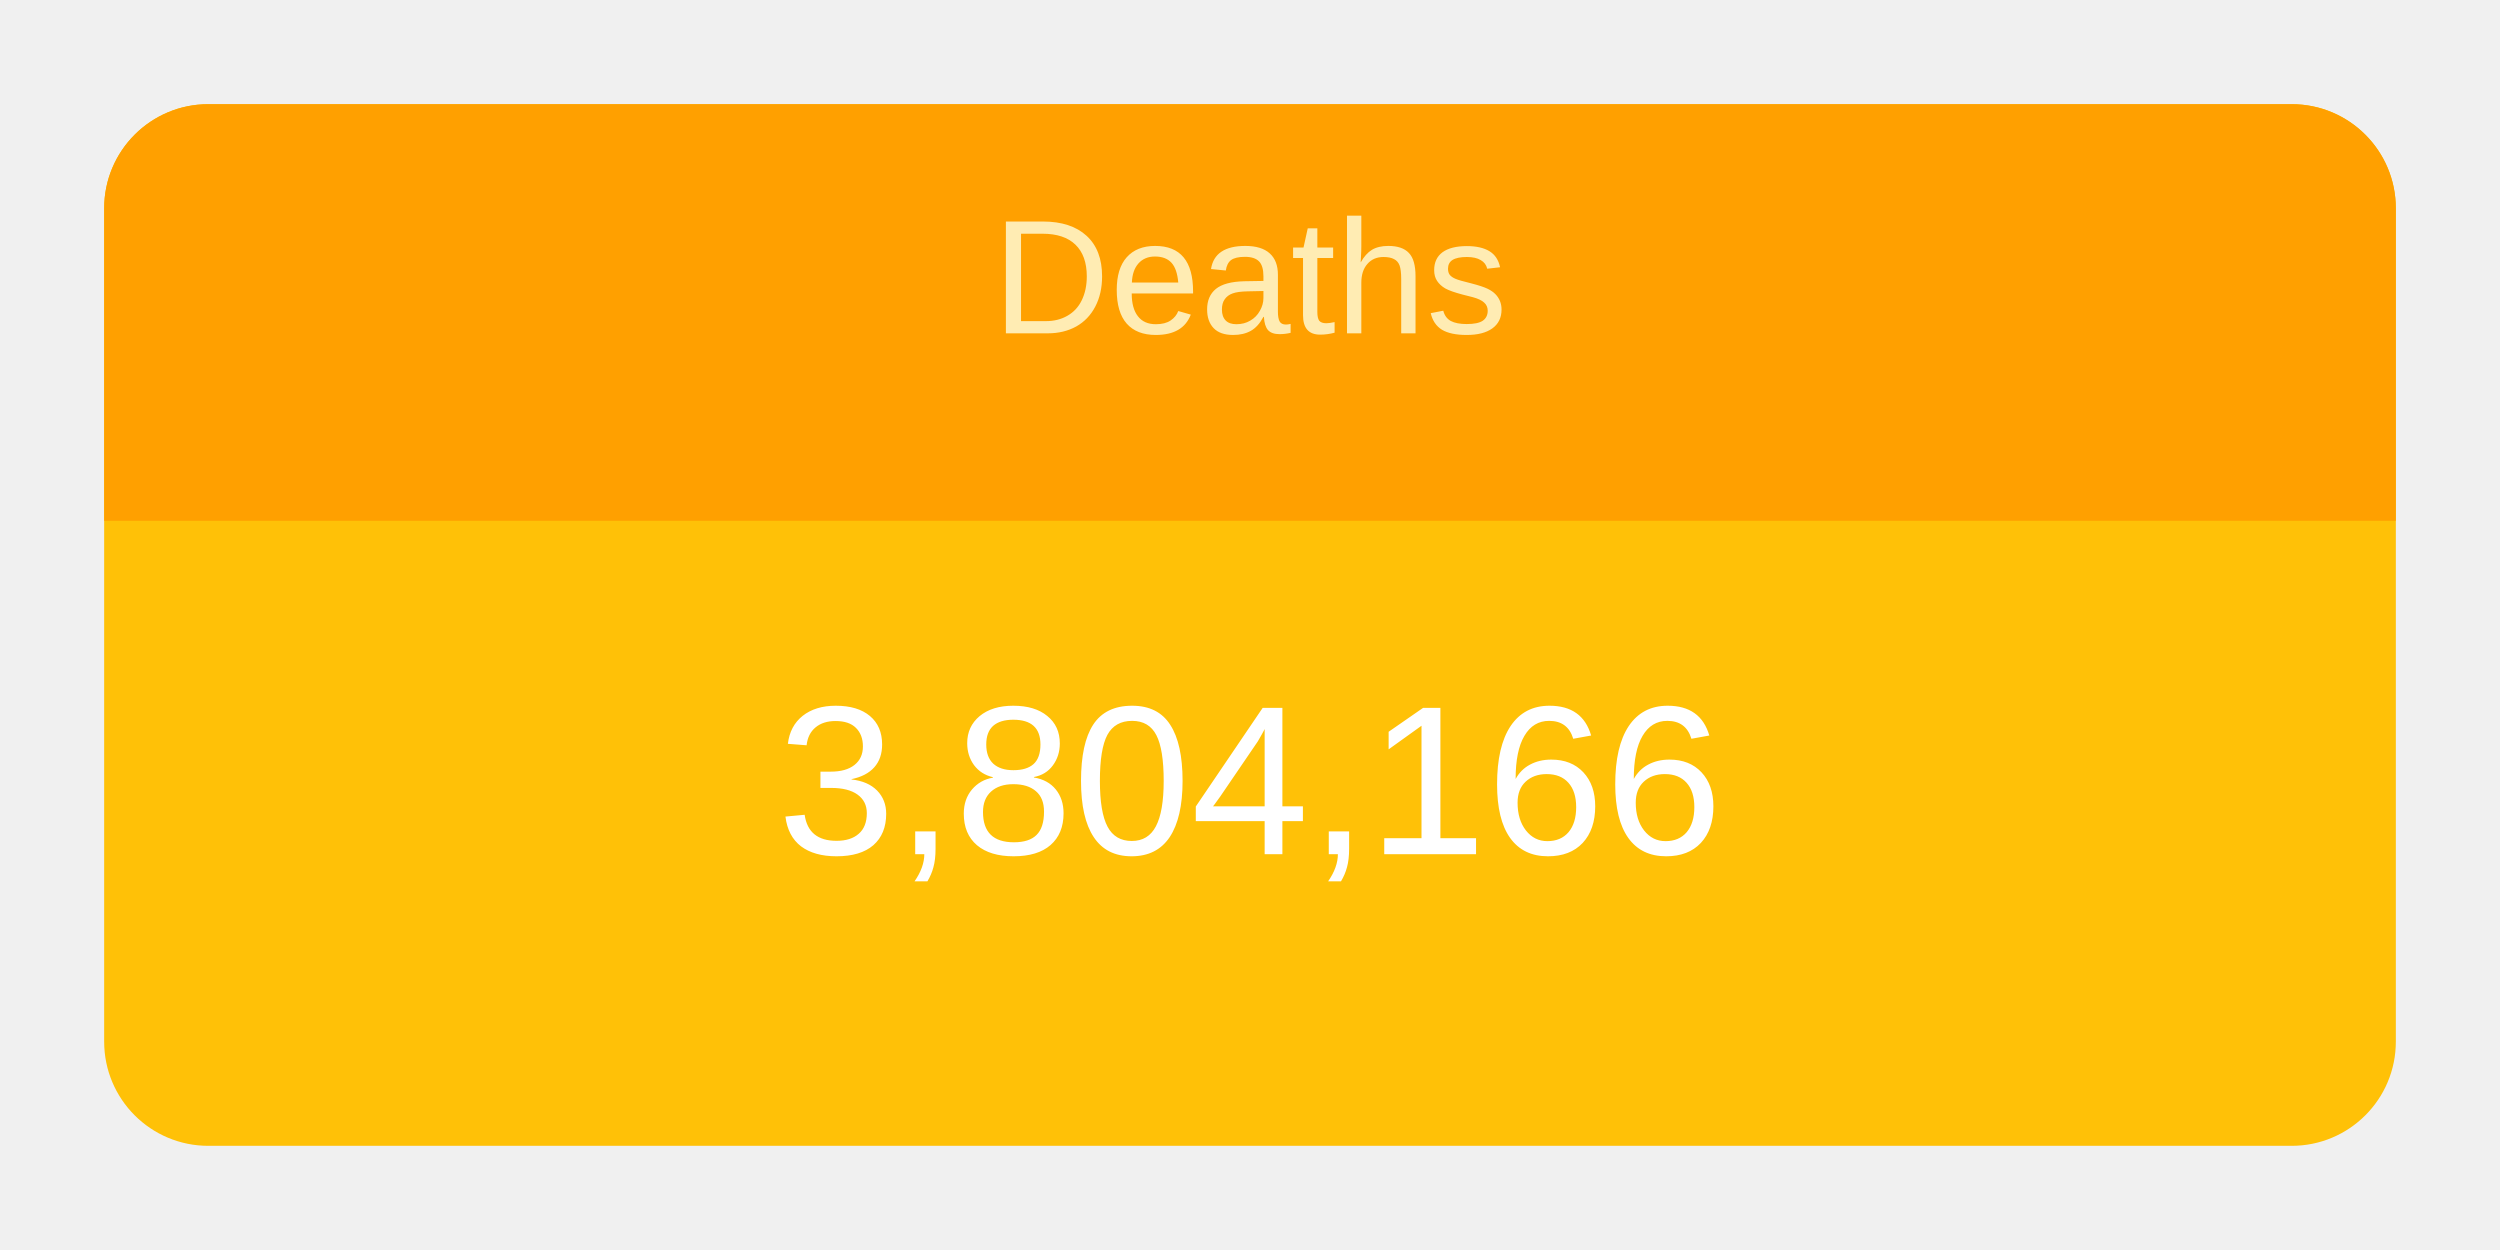
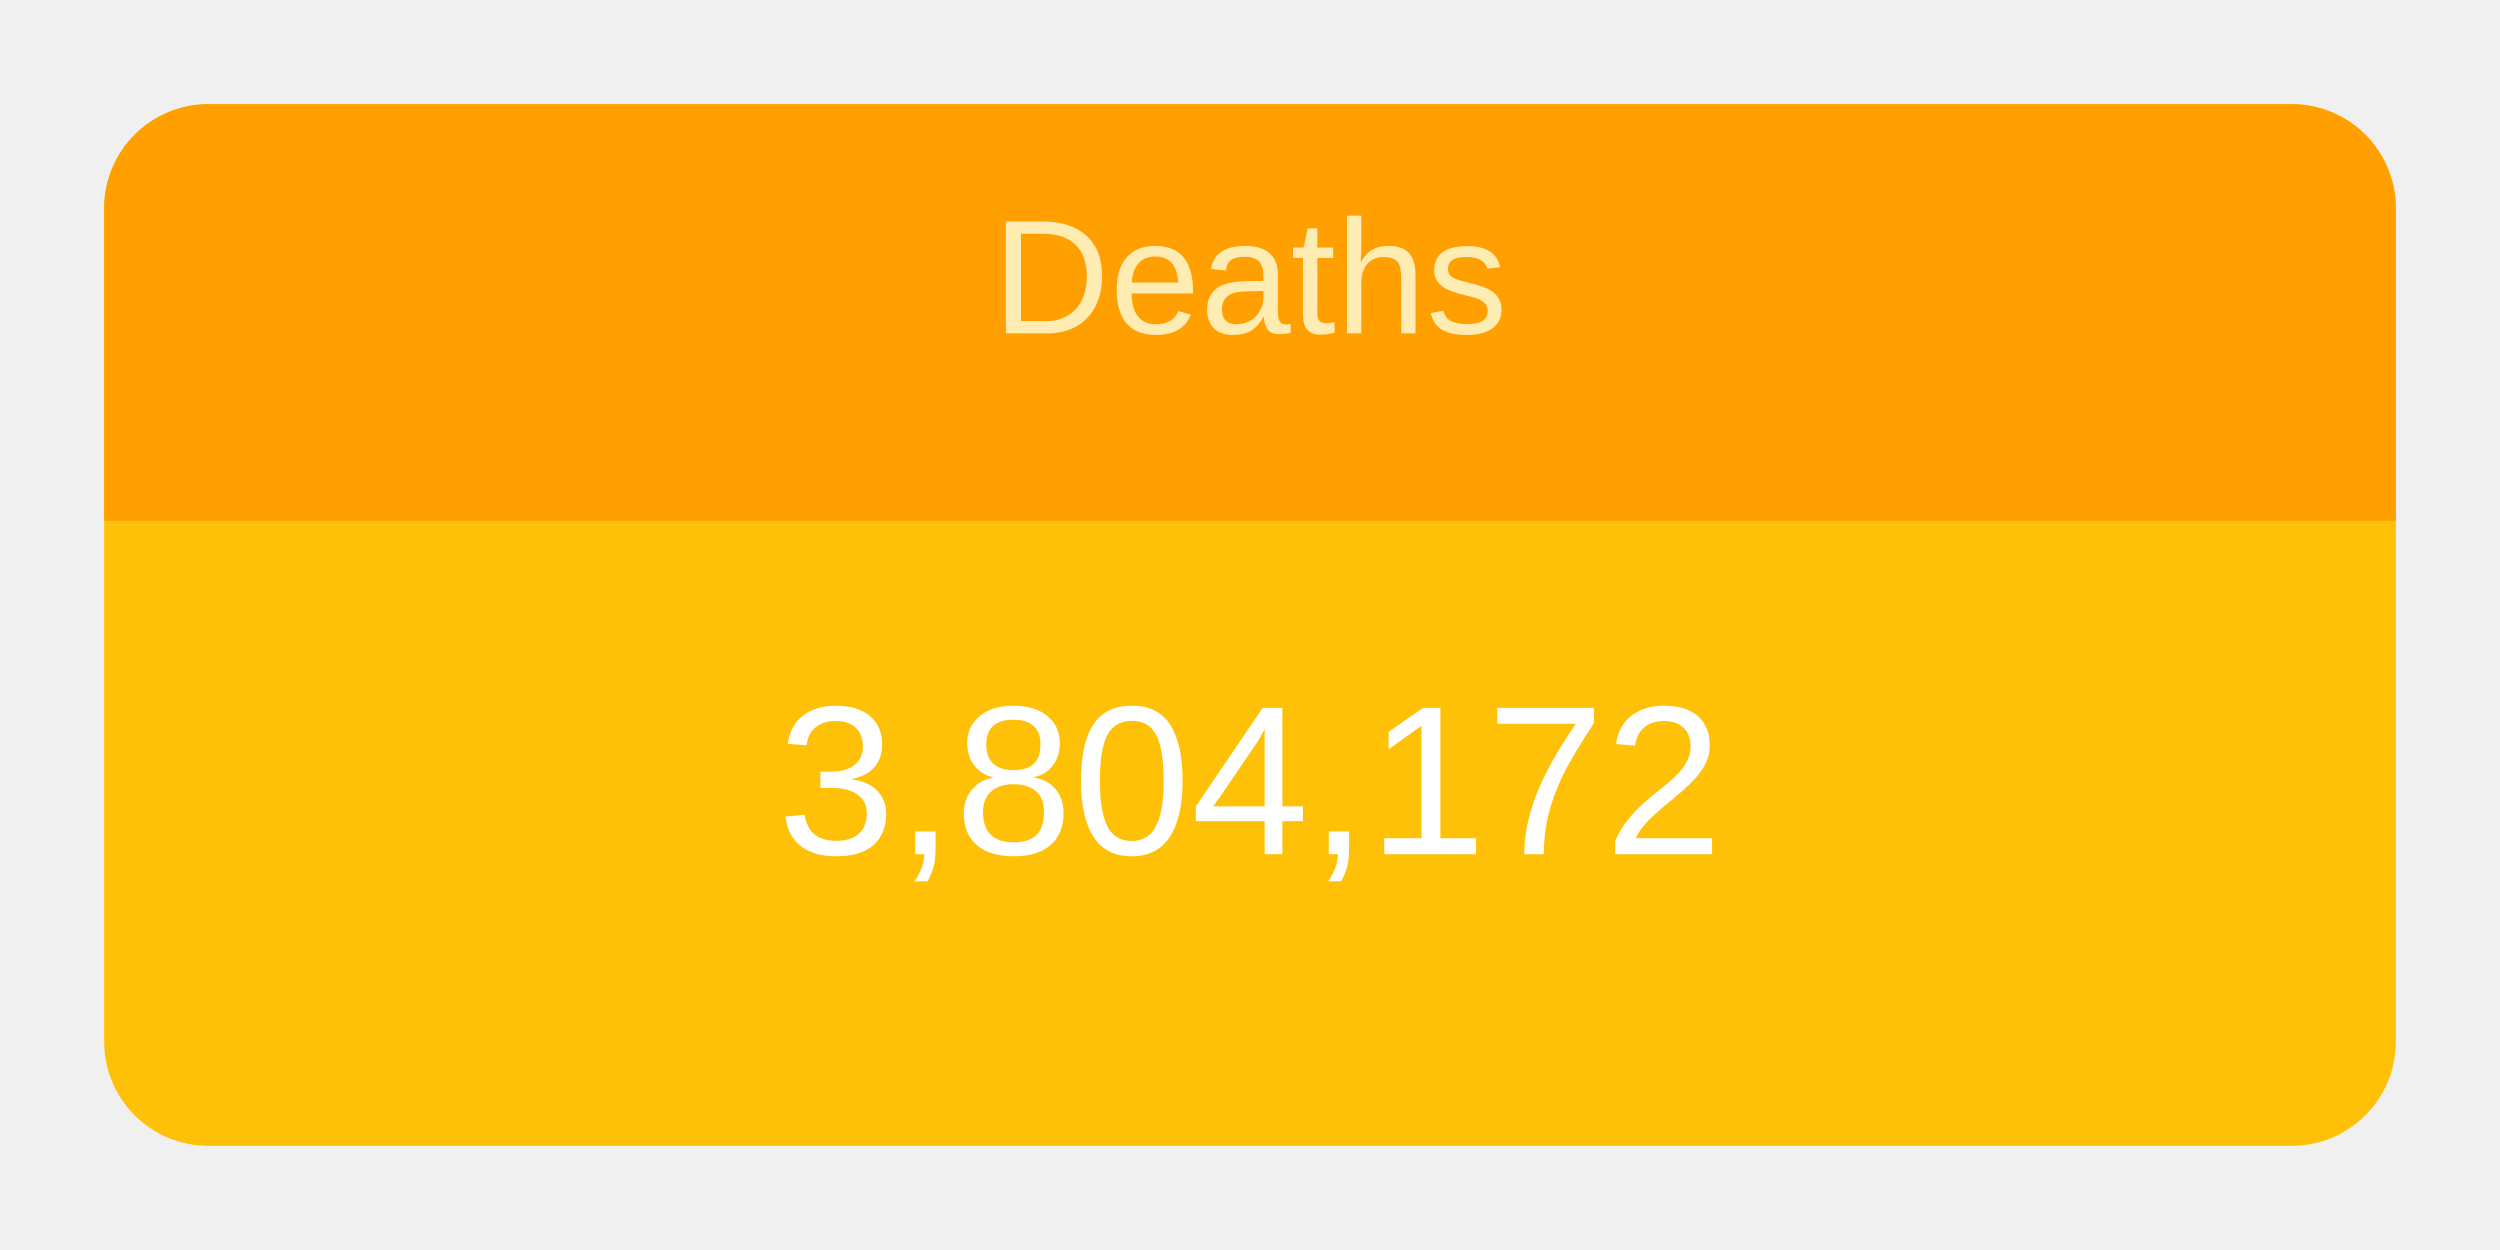
<svg xmlns="http://www.w3.org/2000/svg" height="120" viewBox="" width="240">
  <g transform="translate(10,10)">
    <rect rx="10" ry="10" width="220" height="100" style="fill: #ffc107; stroke-width: 5;" />
    <svg width="220" height="100">
      <text x="50%" y="72%" alignment-baseline="middle" text-anchor="middle" fill="white" font-size="1.7em" font-family="Arial, Helvetica, sans-serif">
-         3,804,166
+         3,804,172
      </text>
    </svg>
    <path fill="#FFA000" d=" M 210 0              a 10 10 0 0 1 10 10              v 30             h-220             v-30             a 10 10 0 0 1 10 -10" />
    <svg width="220" height="40">
      <text x="50%" y="55%" alignment-baseline="middle" text-anchor="middle" fill="#FFECB3" font-size="1.3em" font-family="Arial, Helvetica, sans-serif">
        Deaths
      </text>
    </svg>
  </g>
</svg>
